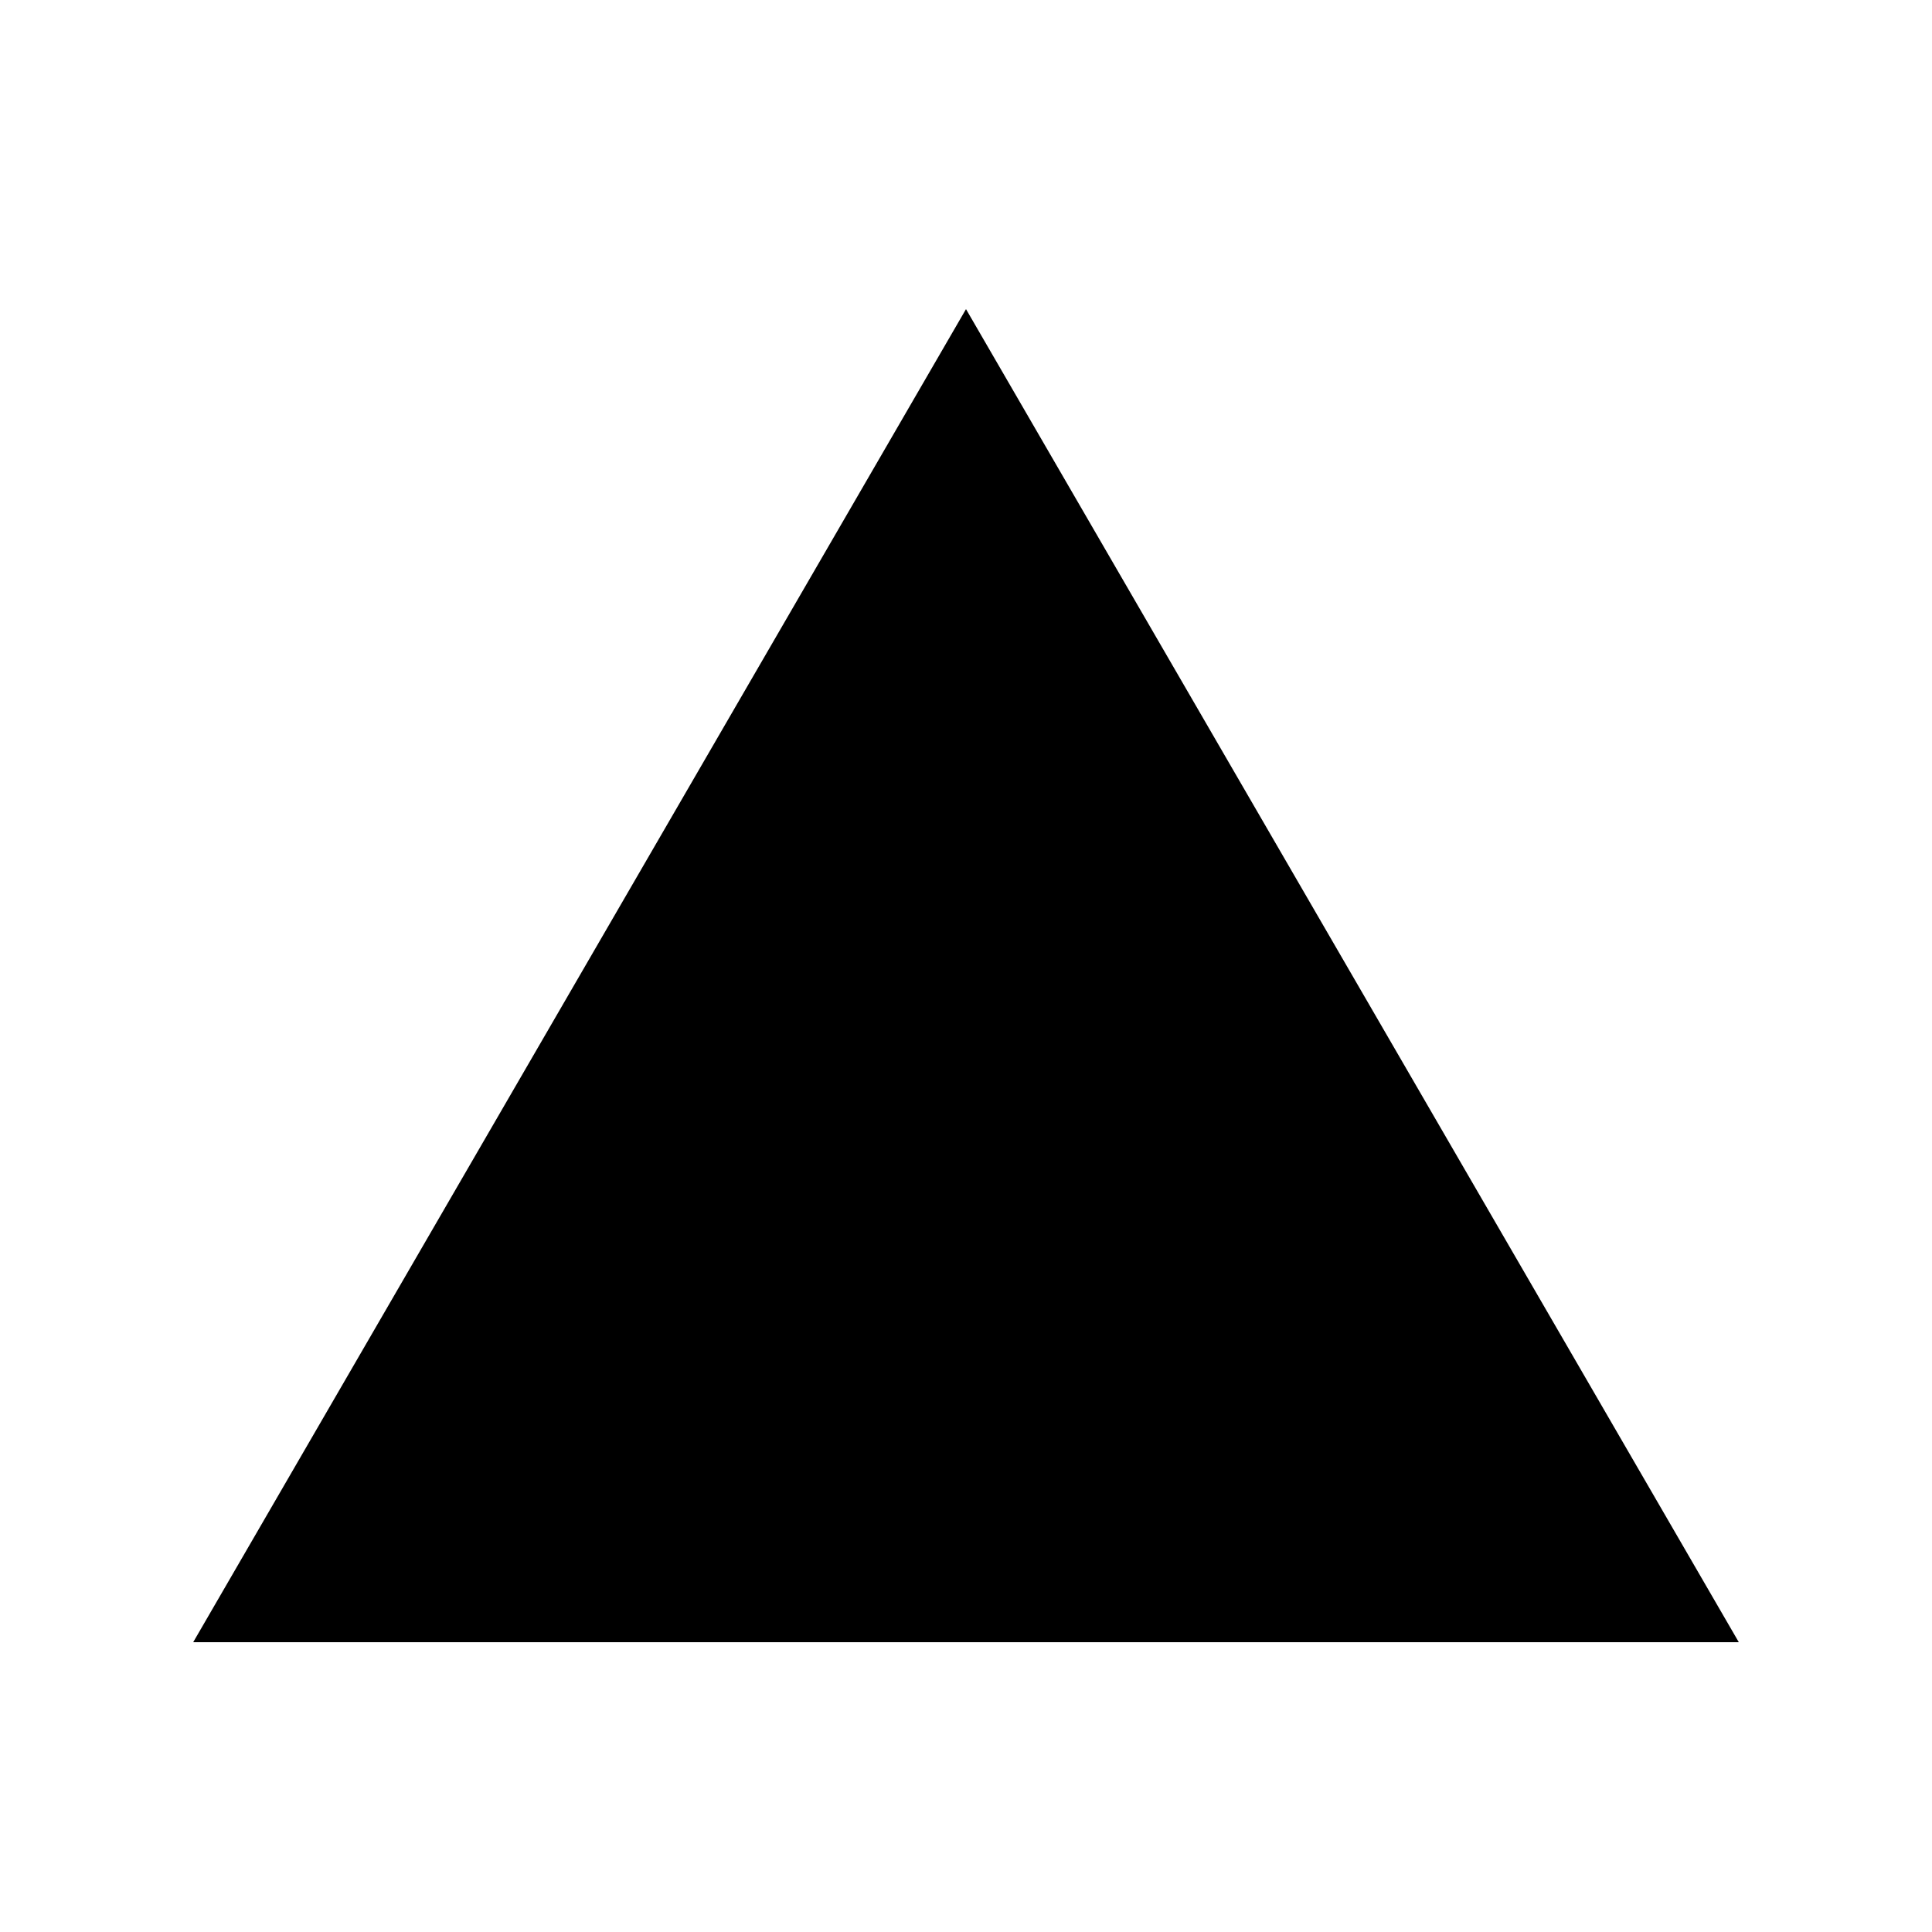
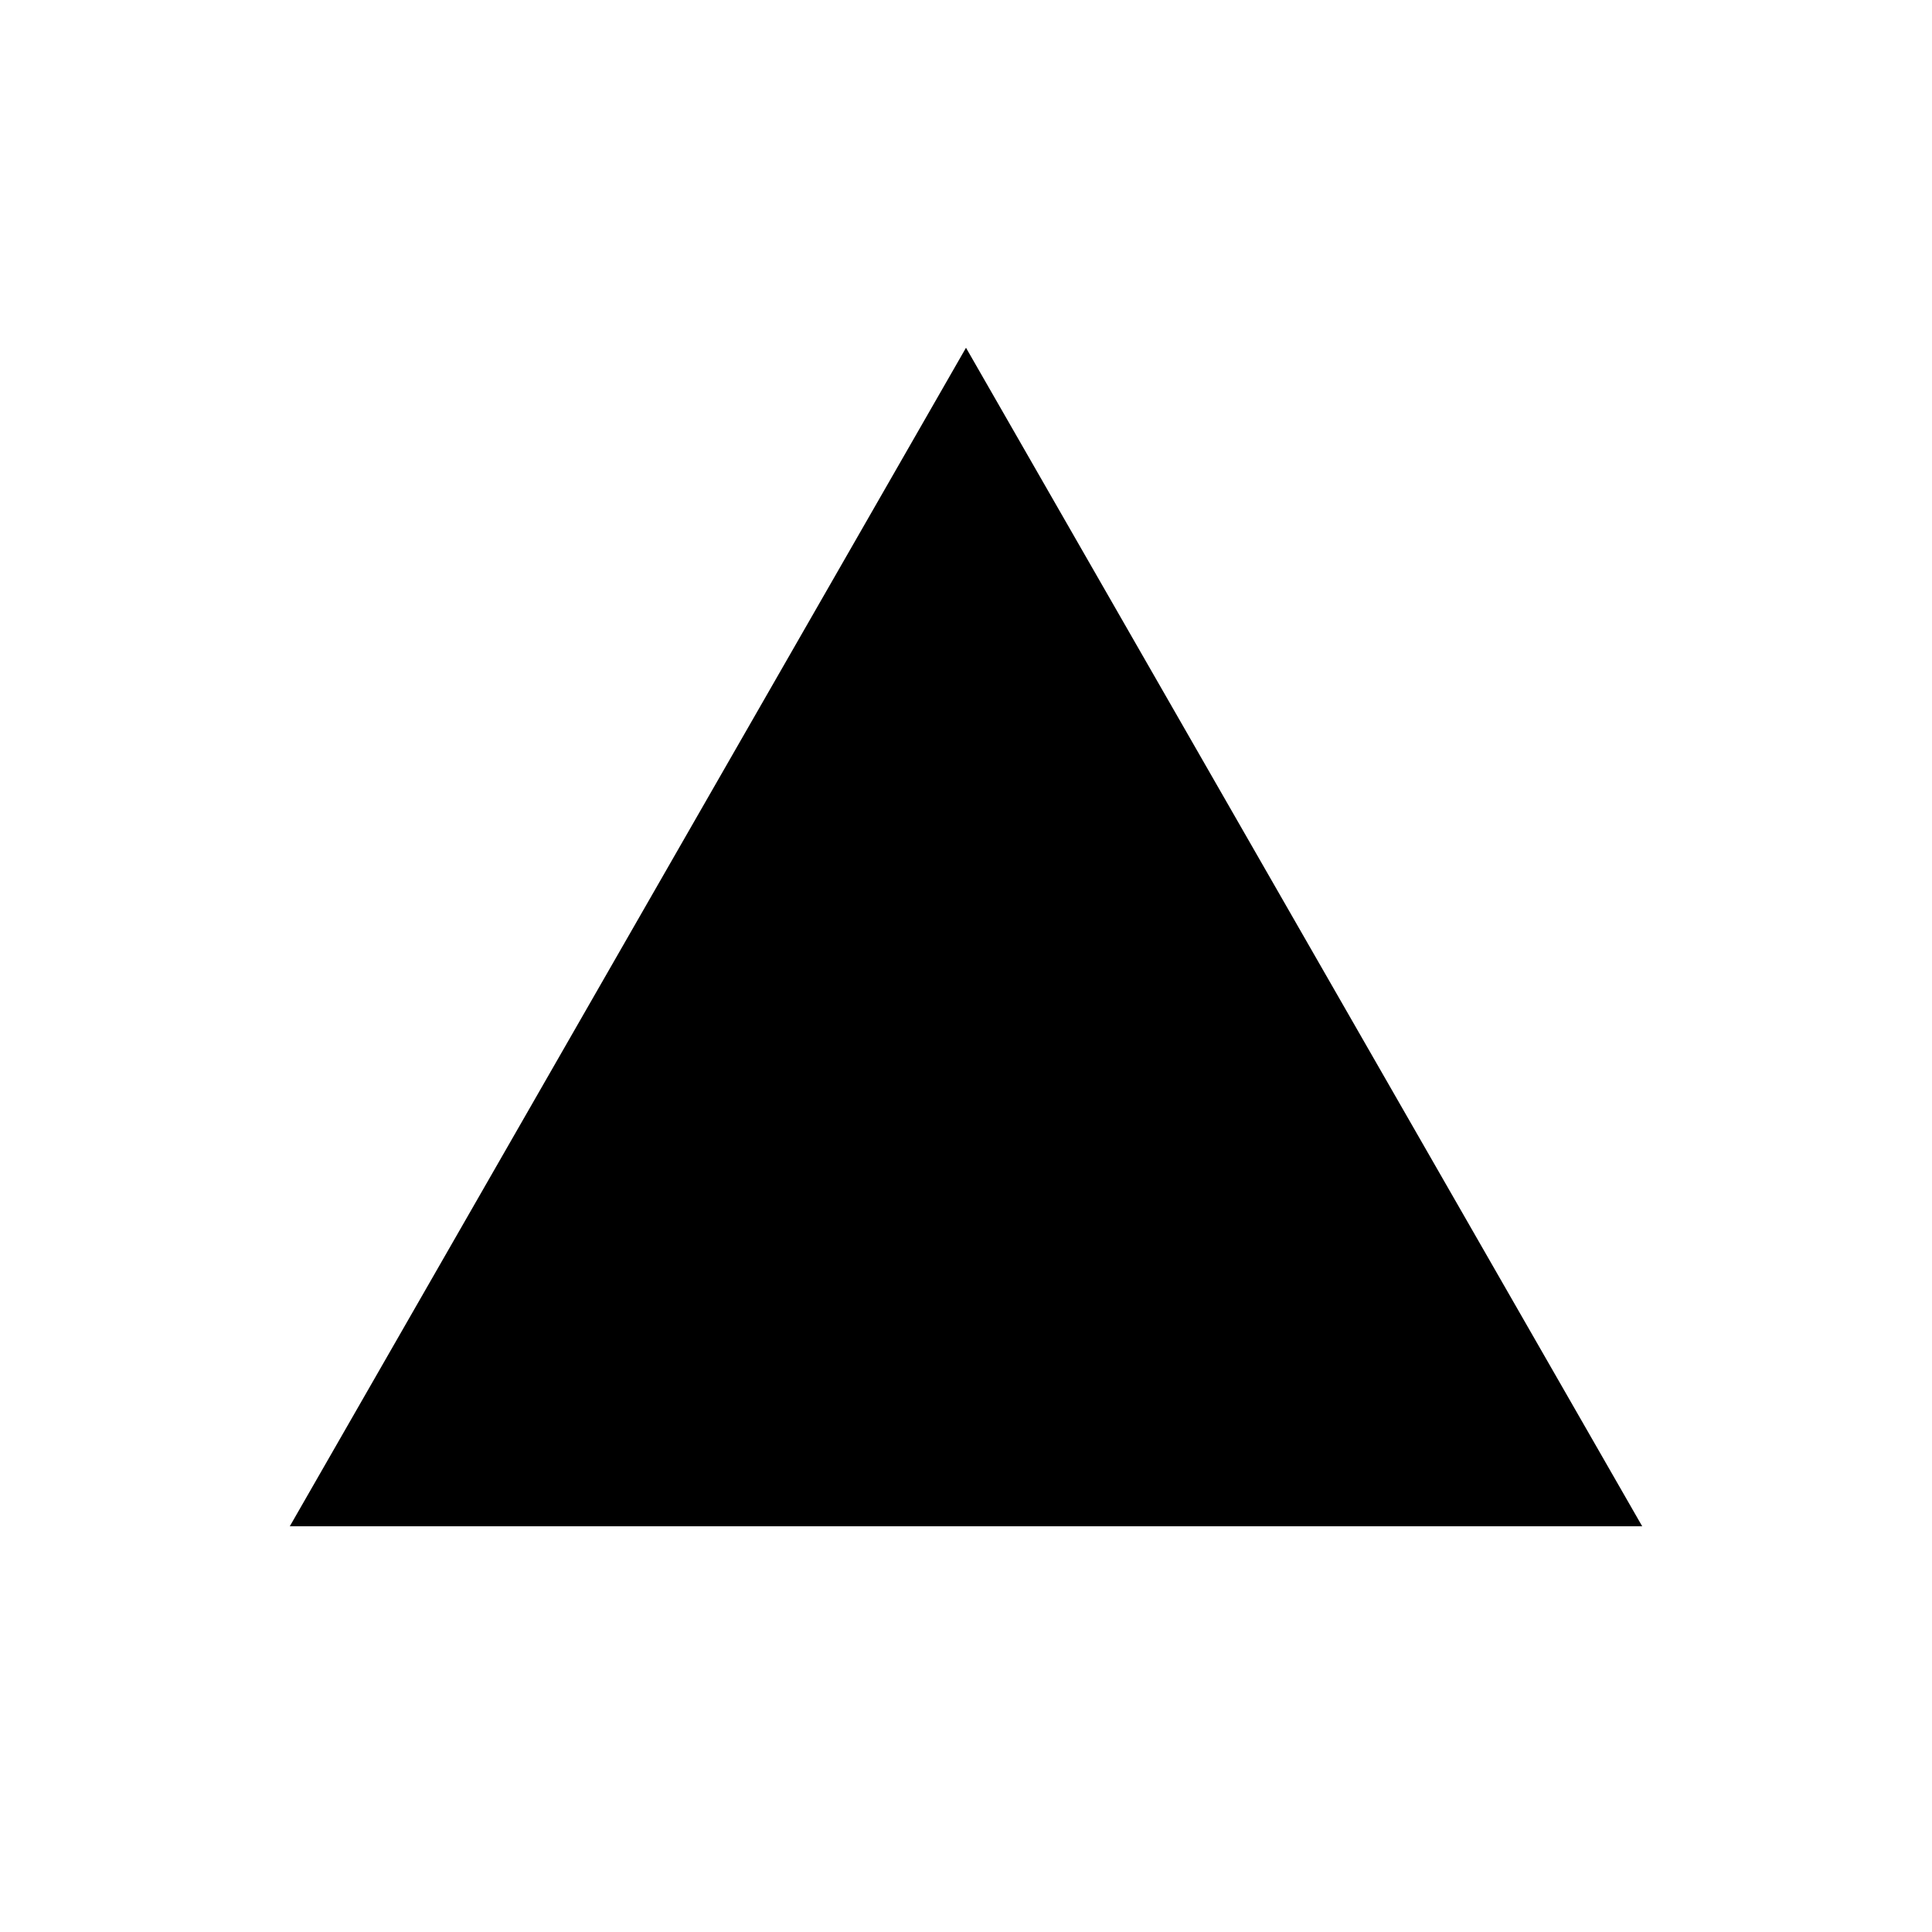
<svg xmlns="http://www.w3.org/2000/svg" width="100" height="100" viewBox="0 0 100 100" fill="none">
-   <path d="M50 16L90 85H10L50 16Z" fill="black" />
+   <path d="M50 18L85 79H15L50 18Z" fill="black" />
</svg>
